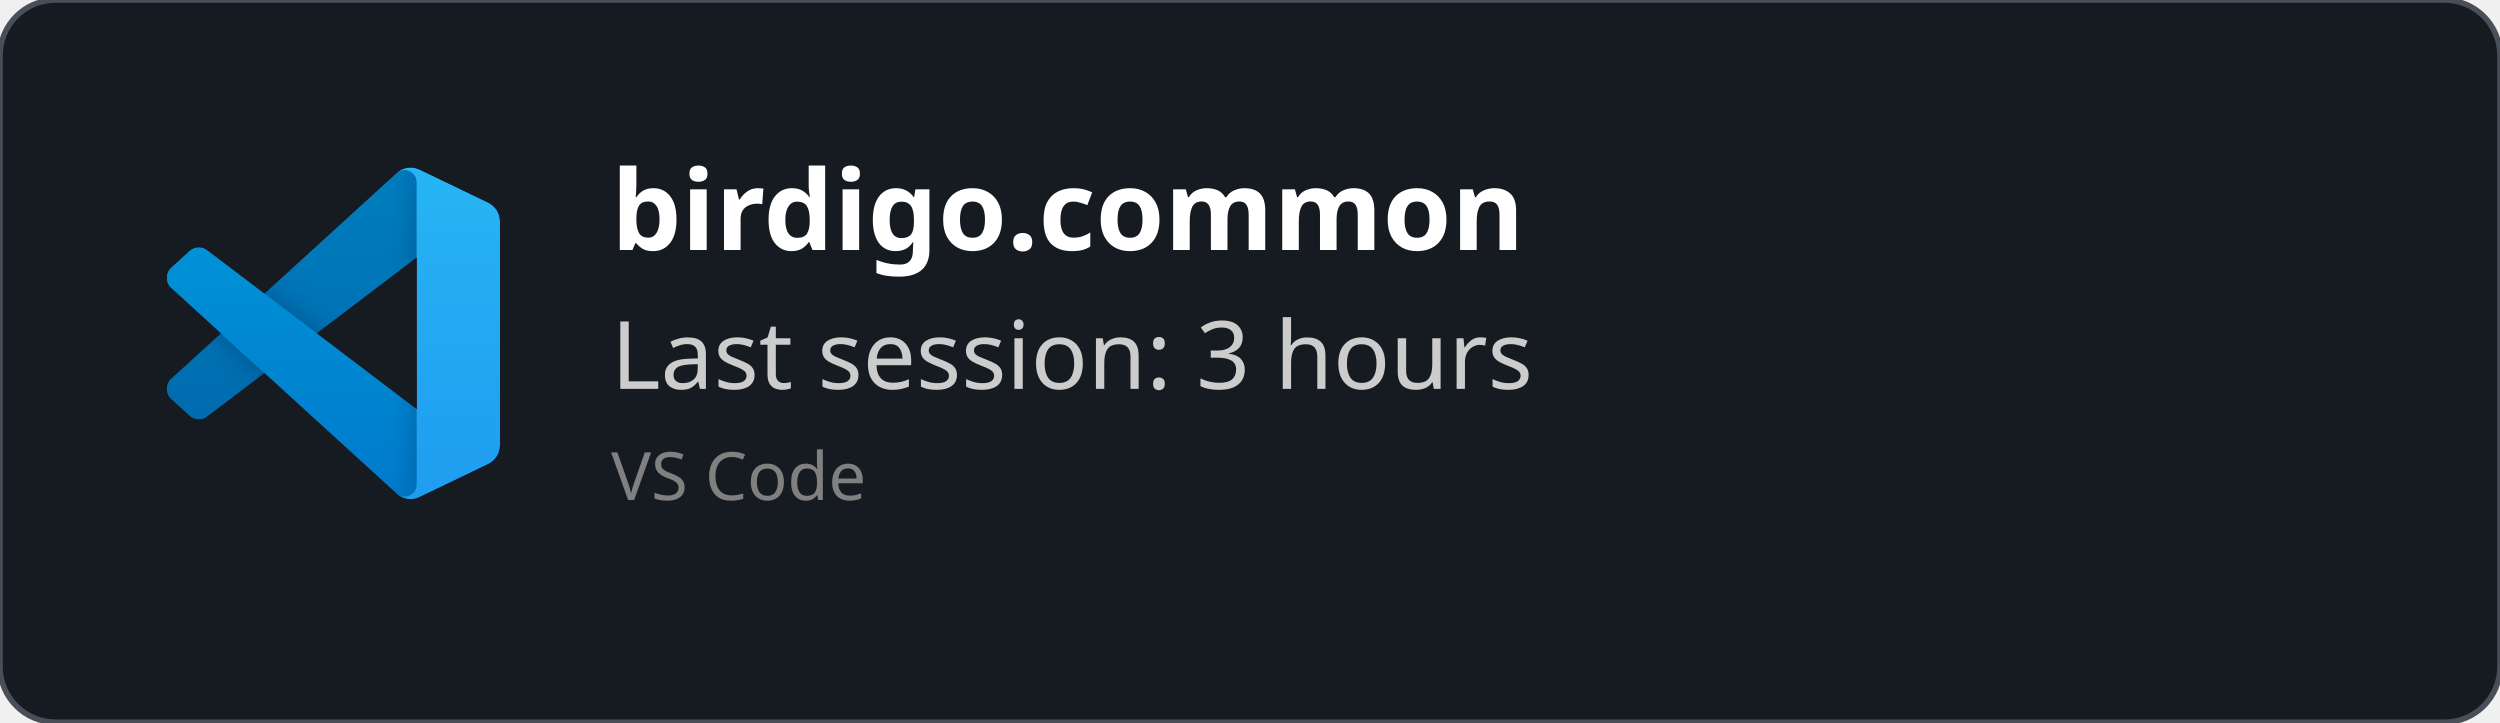
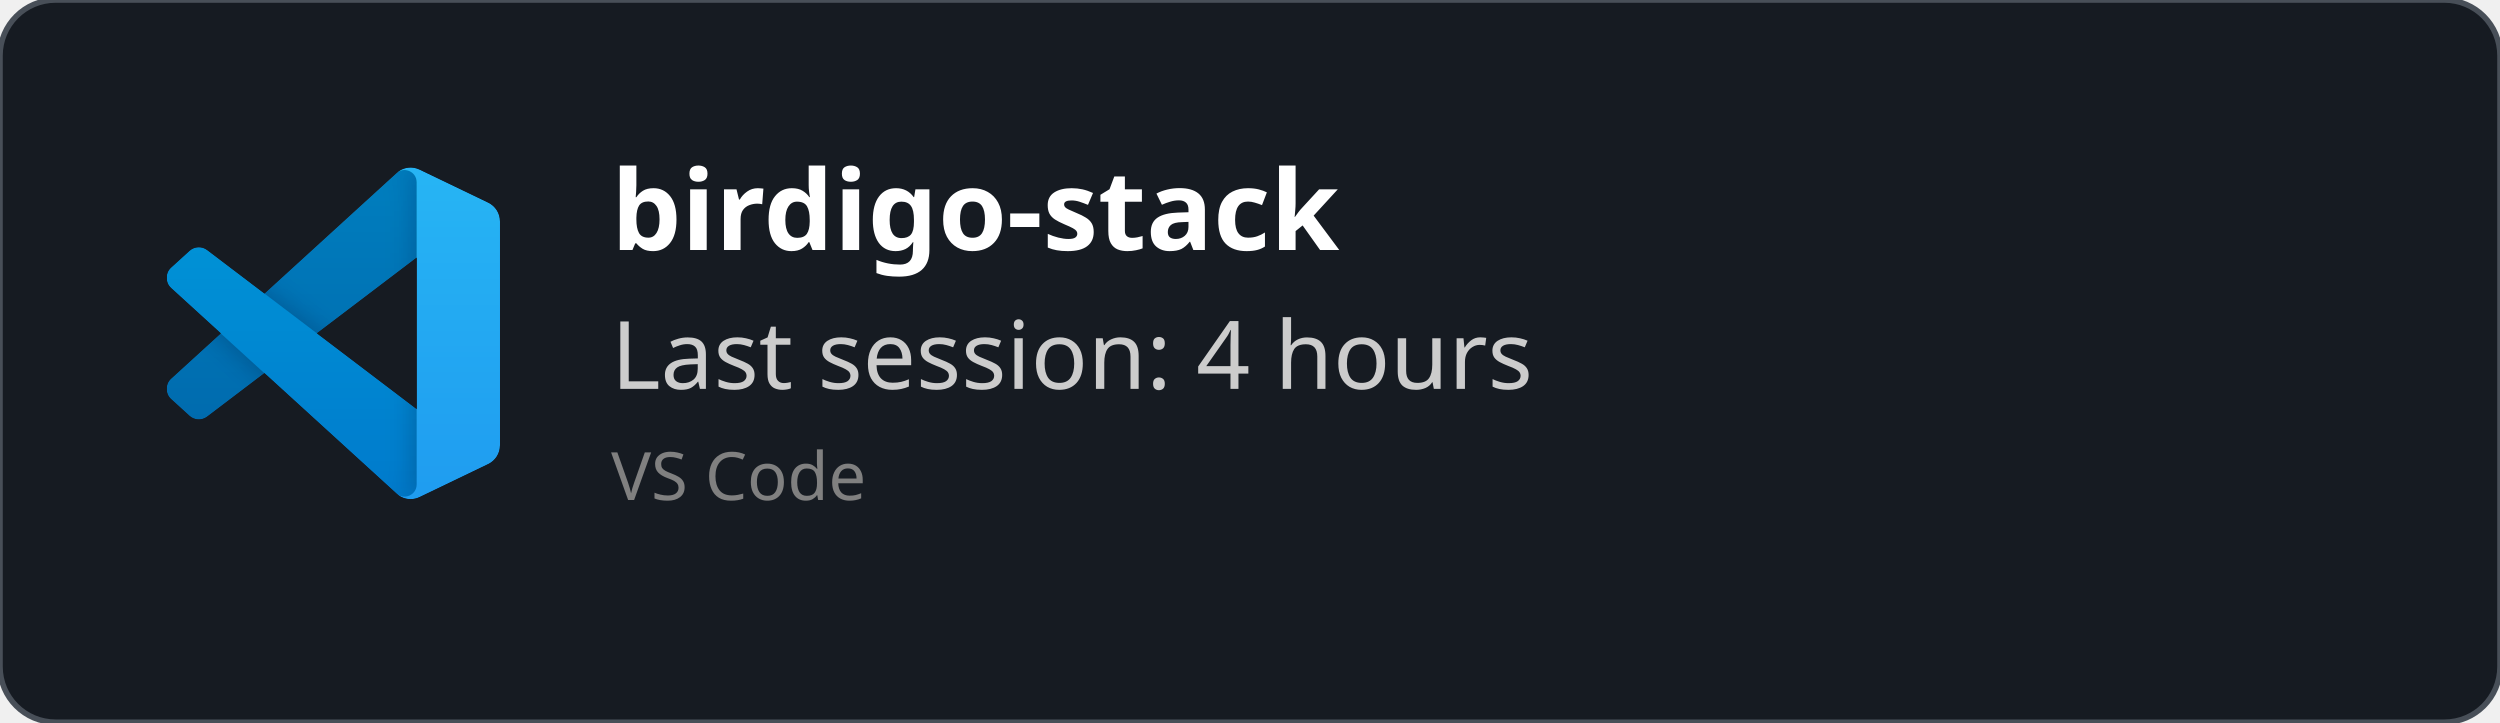
<svg xmlns="http://www.w3.org/2000/svg" width="450" height="130" viewBox="0 0 450 130" fill="none" role="img">
  <style>
    *{
        font-family: 'Segoe UI', Ubuntu, monospace
    }
    </style>
  <defs>
    <clipPath id="horizontalClip" x="20" y="20" width="500" height="200">
      <rect x="90" y="20" width="300" height="50" />
    </clipPath>
  </defs>
  <rect width="450" height="130" fill="rgba(22,27,34)" stroke="#484f58" stroke-width="1" fill-opacity="1" stroke-opacity="1" x="0" y="0" rx="10px" ry="10px">
    </rect>
  <svg width="60" height="60" x="30" y="30" viewBox="0 0 100 100" fill="none" id="vscode">
    <mask id="mask0" mask-type="alpha" maskUnits="userSpaceOnUse" x="0" y="0" width="100" height="100">
      <path fill-rule="evenodd" clip-rule="evenodd" d="M70.912 99.317C72.487 99.931 74.283 99.891 75.873 99.126L96.461 89.22C98.624 88.179 100 85.989 100 83.587V16.413C100 14.011 98.624 11.822 96.461 10.781L75.873 0.874C73.786 -0.13 71.345 0.116 69.513 1.447C69.252 1.637 69.003 1.849 68.769 2.083L29.355 38.041L12.187 25.01C10.589 23.797 8.354 23.896 6.869 25.246L1.363 30.255C-0.453 31.906 -0.455 34.763 1.359 36.417L16.247 50L1.359 63.583C-0.455 65.237 -0.453 68.094 1.363 69.745L6.869 74.754C8.354 76.104 10.589 76.204 12.187 74.99L29.355 61.959L68.769 97.917C69.392 98.541 70.125 99.01 70.912 99.317ZM75.015 27.299L45.109 50L75.015 72.701V27.299Z" fill="white" />
    </mask>
    <g mask="url(#mask0)">
      <path d="M96.461 10.796L75.857 0.876C73.472 -0.273 70.622 0.212 68.75 2.083L1.299 63.583C-0.516 65.237 -0.514 68.094 1.303 69.745L6.813 74.754C8.298 76.104 10.535 76.204 12.134 74.99L93.361 13.37C96.086 11.303 100 13.246 100 16.667V16.427C100 14.027 98.625 11.838 96.461 10.796Z" fill="#0065A9" />
      <g filter="url(#filter0_d)">
        <path d="M96.461 89.204L75.857 99.124C73.472 100.273 70.622 99.788 68.75 97.917L1.299 36.417C-0.516 34.763 -0.514 31.906 1.303 30.255L6.813 25.246C8.298 23.896 10.535 23.796 12.134 25.009L93.361 86.63C96.086 88.697 100 86.754 100 83.333V83.573C100 85.974 98.625 88.162 96.461 89.204Z" fill="#007ACC" />
      </g>
      <g filter="url(#filter1_d)">
        <path d="M75.858 99.126C73.472 100.274 70.622 99.788 68.75 97.917C71.056 100.223 75 98.59 75 95.328V4.672C75 1.41 71.056 -0.223 68.75 2.083C70.622 0.211 73.472 -0.274 75.858 0.874L96.459 10.781C98.623 11.822 100 14.011 100 16.413V83.587C100 85.989 98.623 88.179 96.459 89.22L75.858 99.126Z" fill="#1F9CF0" />
      </g>
      <g style="mix-blend-mode:overlay" opacity="0.25">
        <path fill-rule="evenodd" clip-rule="evenodd" d="M70.851 99.317C72.426 99.931 74.222 99.891 75.812 99.126L96.4 89.22C98.563 88.179 99.939 85.989 99.939 83.587V16.413C99.939 14.011 98.564 11.822 96.4 10.781L75.812 0.874C73.725 -0.13 71.284 0.116 69.453 1.447C69.191 1.637 68.942 1.849 68.708 2.083L29.294 38.041L12.126 25.01C10.528 23.796 8.293 23.896 6.809 25.246L1.302 30.255C-0.513 31.906 -0.515 34.763 1.298 36.417L16.186 50L1.298 63.583C-0.515 65.237 -0.513 68.094 1.302 69.745L6.809 74.754C8.293 76.104 10.528 76.204 12.126 74.99L29.294 61.959L68.708 97.917C69.332 98.54 70.064 99.01 70.851 99.317ZM74.954 27.299L45.048 50L74.954 72.701V27.299Z" fill="url(#paint0_linear)" />
      </g>
    </g>
    <defs>
      <filter id="filter0_d" x="-8.394" y="15.829" width="116.727" height="92.246" filterUnits="userSpaceOnUse" color-interpolation-filters="sRGB">
        <feFlood flood-opacity="0" result="BackgroundImageFix" />
        <feColorMatrix in="SourceAlpha" type="matrix" values="0 0 0 0 0 0 0 0 0 0 0 0 0 0 0 0 0 0 127 0" />
        <feOffset />
        <feGaussianBlur stdDeviation="4.167" />
        <feColorMatrix type="matrix" values="0 0 0 0 0 0 0 0 0 0 0 0 0 0 0 0 0 0 0.25 0" />
        <feBlend mode="overlay" in2="BackgroundImageFix" result="effect1_dropShadow" />
        <feBlend mode="normal" in="SourceGraphic" in2="effect1_dropShadow" result="shape" />
      </filter>
      <filter id="filter1_d" x="60.417" y="-8.076" width="47.917" height="116.151" filterUnits="userSpaceOnUse" color-interpolation-filters="sRGB">
        <feFlood flood-opacity="0" result="BackgroundImageFix" />
        <feColorMatrix in="SourceAlpha" type="matrix" values="0 0 0 0 0 0 0 0 0 0 0 0 0 0 0 0 0 0 127 0" />
        <feOffset />
        <feGaussianBlur stdDeviation="4.167" />
        <feColorMatrix type="matrix" values="0 0 0 0 0 0 0 0 0 0 0 0 0 0 0 0 0 0 0.25 0" />
        <feBlend mode="overlay" in2="BackgroundImageFix" result="effect1_dropShadow" />
        <feBlend mode="normal" in="SourceGraphic" in2="effect1_dropShadow" result="shape" />
      </filter>
      <linearGradient id="paint0_linear" x1="49.939" y1="0.258" x2="49.939" y2="99.742" gradientUnits="userSpaceOnUse">
        <stop stop-color="white" />
        <stop offset="1" stop-color="white" stop-opacity="0" />
      </linearGradient>
    </defs>
  </svg>
  <text x="110" y="45" font-size="20" clip-path="url(#horizontalClip)" font-weight="bold" font-family="Ubuntu" fill="white">
-     birdigo.common
+     birdigo-stack
    </text>
  <text x="110" y="70" font-size="17px" font-family="Ubuntu" fill="#ccc">
-     Last session: 3 hours
+     Last session: 4 hours
    </text>
  <text x="110" y="90" font-size="12px" font-family="Ubuntu" fill="grey">
    VS Code
    </text>
</svg>
